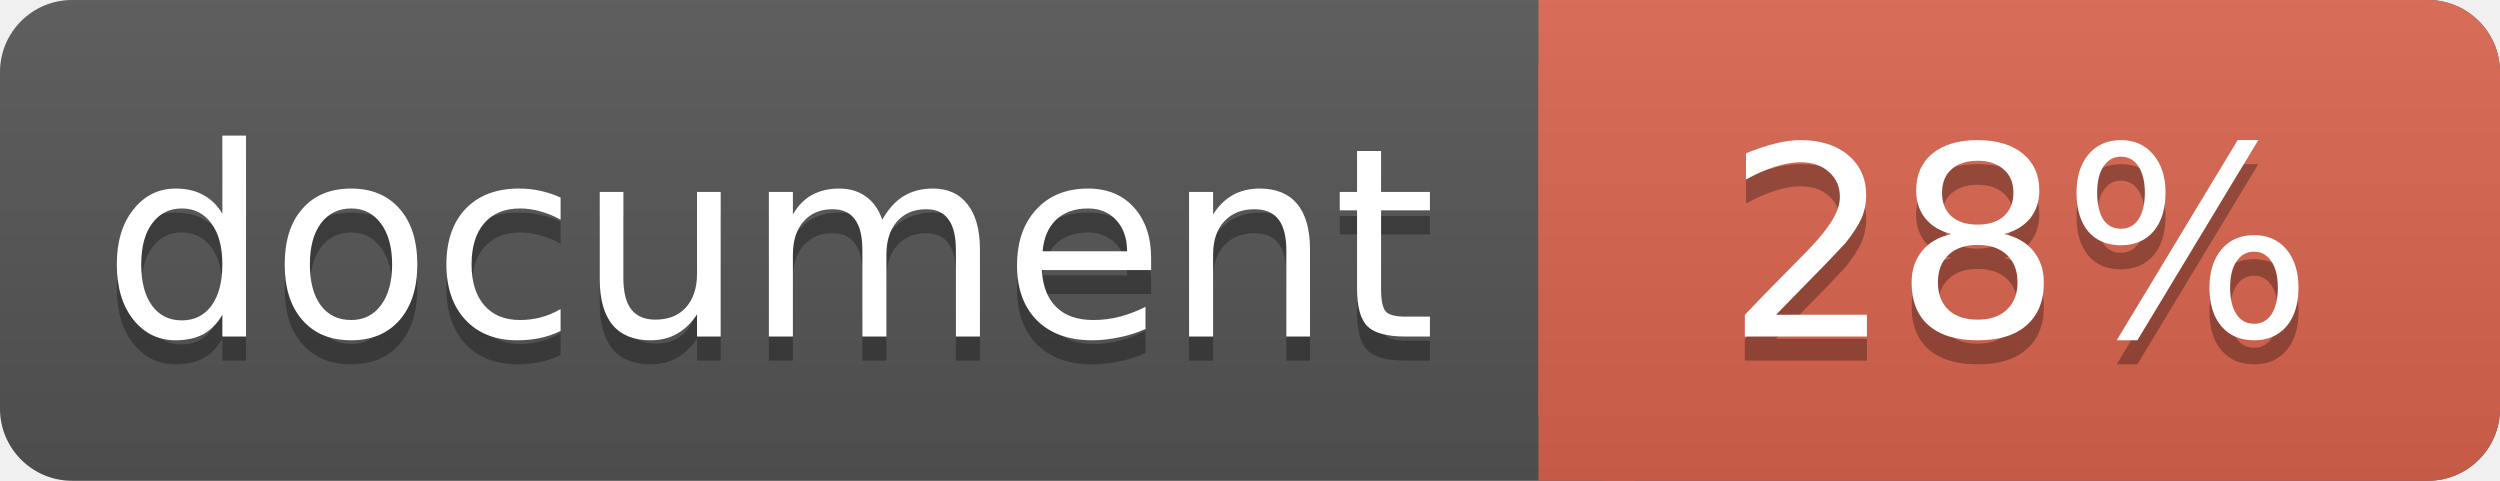
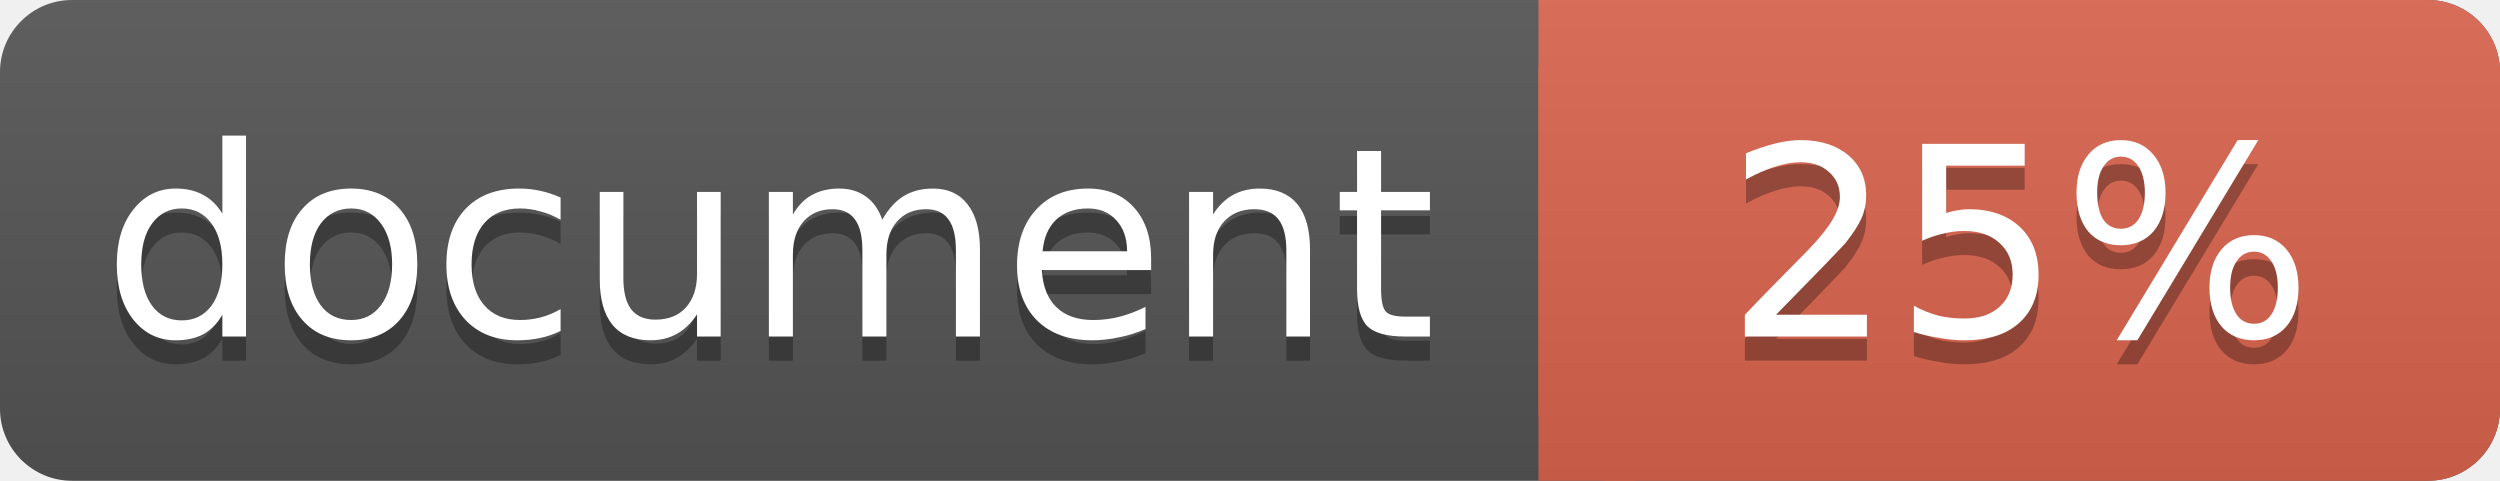
<svg xmlns="http://www.w3.org/2000/svg" width="104" height="20">
  <linearGradient id="a" x2="0" y2="100%">
    <stop offset="0" stop-color="#bbb" stop-opacity=".1" />
    <stop offset="1" stop-opacity=".1" />
  </linearGradient>
  <rect rx="3" width="104" height="20" fill="#555" />
  <rect rx="3" x="64" width="40" height="20" fill="#db654f" />
  <path fill="#db654f" d="M64 0h4v20h-4z" />
  <rect rx="3" width="104" height="20" fill="url(#a)" />
  <g fill="#fff" text-anchor="middle" font-family="DejaVu Sans,Verdana,Geneva,sans-serif" font-size="11">
    <text x="32" y="15" fill="#010101" fill-opacity=".3">document</text>
    <text x="32" y="14">document</text>
-     <text x="84" y="15" fill="#010101" fill-opacity=".3">28%</text>
-     <text x="84" y="14">28%</text>
+     <text x="84" y="15" fill="#010101" fill-opacity=".3">25%</text>
+     <text x="84" y="14">25%</text>
  </g>
</svg>
